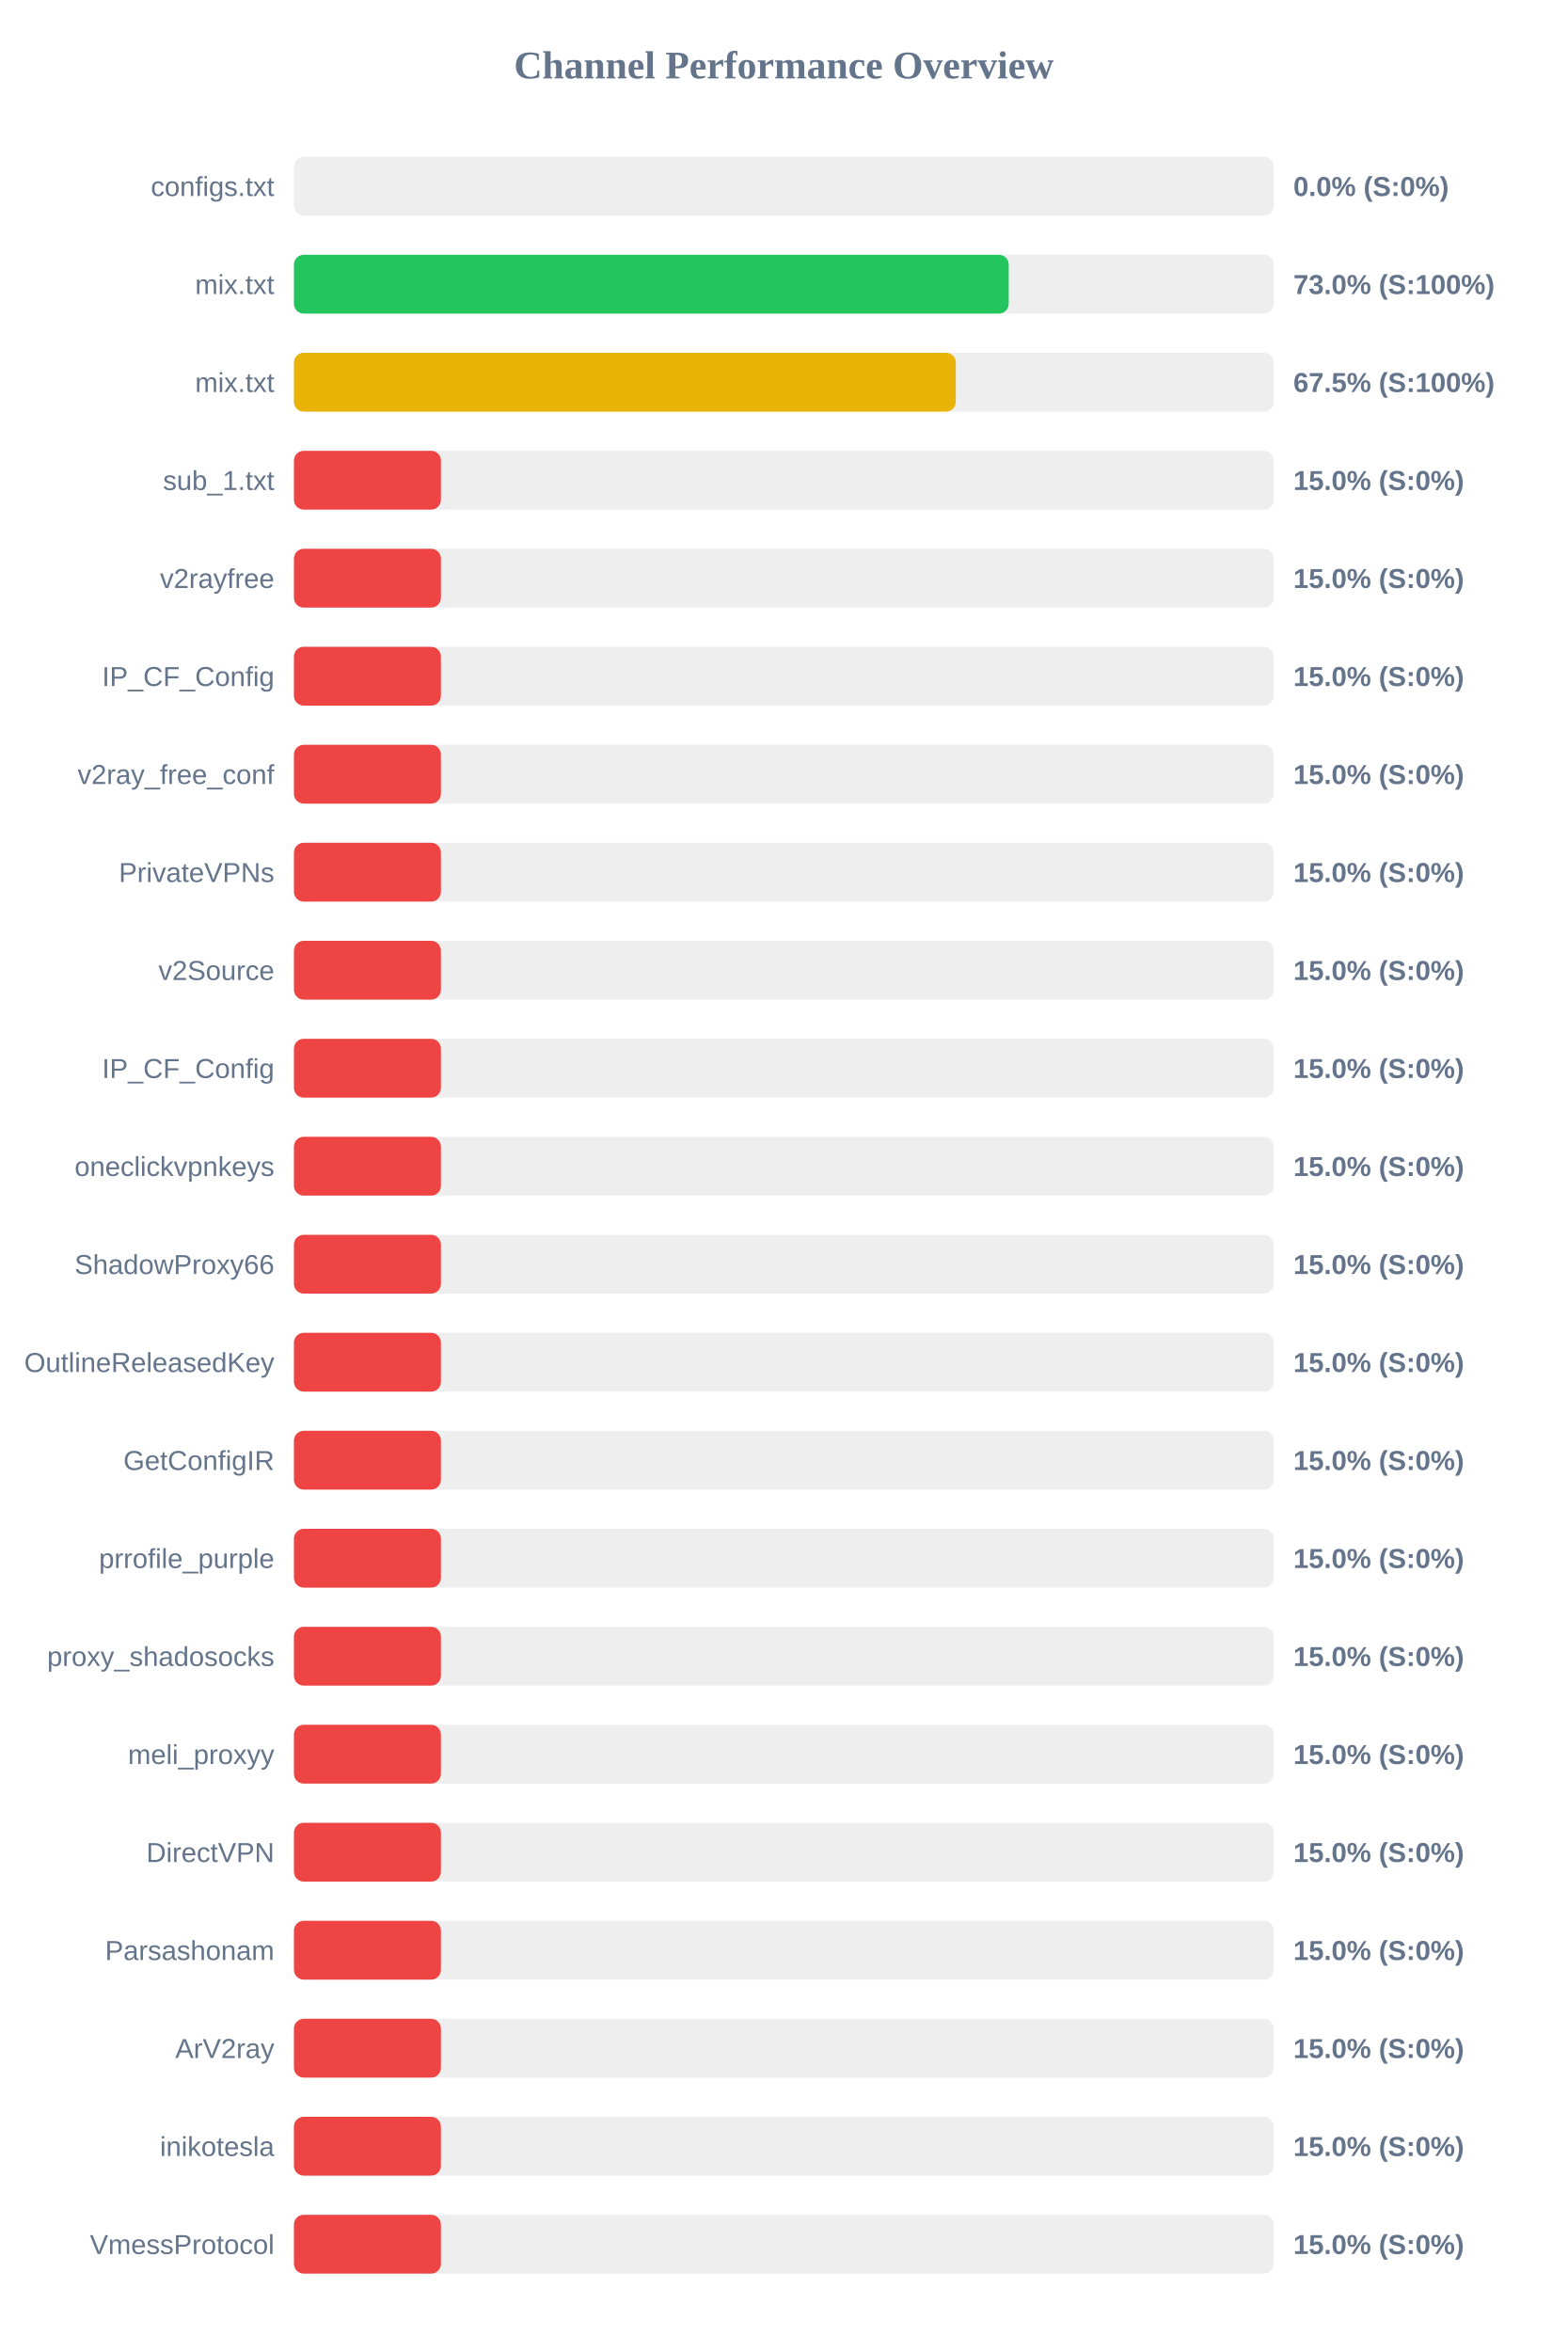
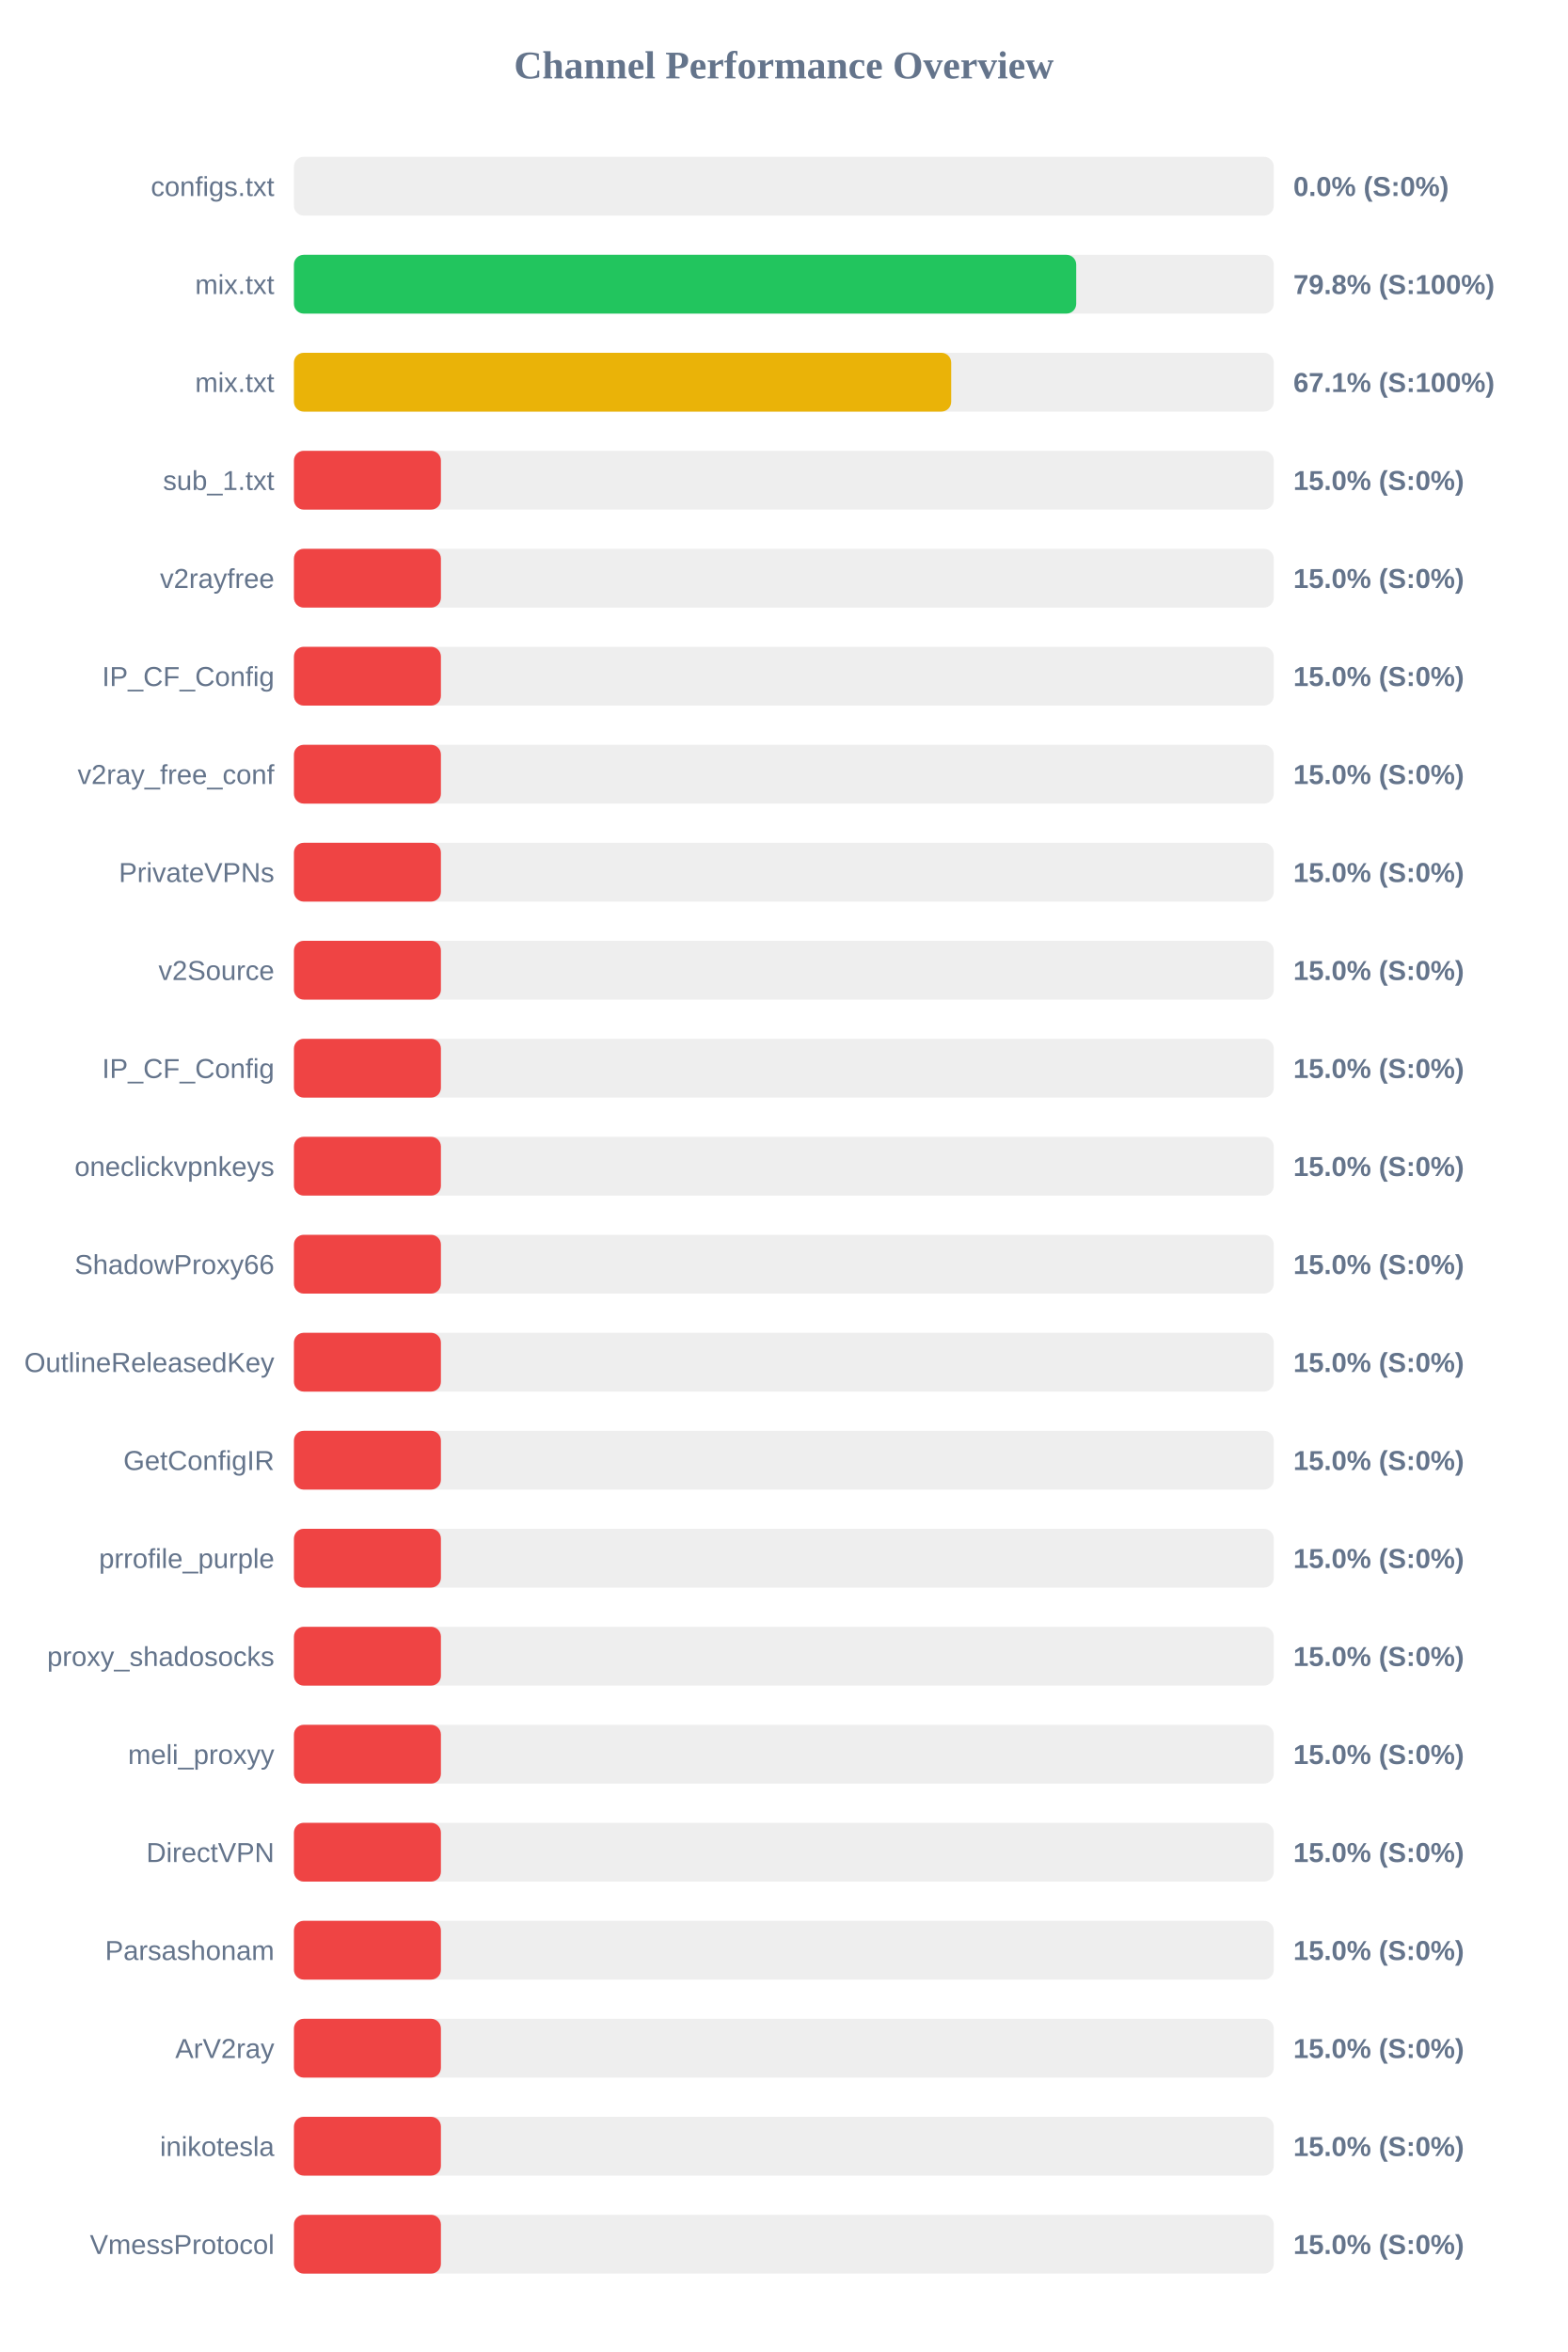
<svg xmlns="http://www.w3.org/2000/svg" width="800" height="1200" version="1.1">
  <style>
        .row { font: 14px Arial; fill: #64748b; }
        .score { font: bold 14px Arial; fill: #64748b; }
    </style>
  <text x="400" y="40" text-anchor="middle" font-size="20px" font-weight="bold" fill="#64748b">Channel Performance Overview</text>
  <rect x="150" y="80" width="500" height="30" fill="#eee" rx="5" />
  <rect x="150" y="80" width="0.0" height="30" fill="#ef4444" rx="5" />
  <text x="140" y="100" text-anchor="end" class="row">configs.txt</text>
  <text x="660" y="100" text-anchor="start" class="score">0.0% (S:0%)</text>
  <rect x="150" y="130" width="500" height="30" fill="#eee" rx="5" />
-   <rect x="150" y="130" width="364.75" height="30" fill="#22c55e" rx="5" />
+   <rect x="150" y="130" width="399.2" height="30" fill="#22c55e" rx="5" />
  <text x="140" y="150" text-anchor="end" class="row">mix.txt</text>
-   <text x="660" y="150" text-anchor="start" class="score">73.0% (S:100%)</text>
+   <text x="660" y="150" text-anchor="start" class="score">79.8% (S:100%)</text>
  <rect x="150" y="180" width="500" height="30" fill="#eee" rx="5" />
-   <rect x="150" y="180" width="337.75" height="30" fill="#eab308" rx="5" />
+   <rect x="150" y="180" width="335.4" height="30" fill="#eab308" rx="5" />
  <text x="140" y="200" text-anchor="end" class="row">mix.txt</text>
-   <text x="660" y="200" text-anchor="start" class="score">67.5% (S:100%)</text>
+   <text x="660" y="200" text-anchor="start" class="score">67.1% (S:100%)</text>
  <rect x="150" y="230" width="500" height="30" fill="#eee" rx="5" />
  <rect x="150" y="230" width="75.0" height="30" fill="#ef4444" rx="5" />
  <text x="140" y="250" text-anchor="end" class="row">sub_1.txt</text>
  <text x="660" y="250" text-anchor="start" class="score">15.0% (S:0%)</text>
  <rect x="150" y="280" width="500" height="30" fill="#eee" rx="5" />
  <rect x="150" y="280" width="75.0" height="30" fill="#ef4444" rx="5" />
  <text x="140" y="300" text-anchor="end" class="row">v2rayfree</text>
  <text x="660" y="300" text-anchor="start" class="score">15.0% (S:0%)</text>
  <rect x="150" y="330" width="500" height="30" fill="#eee" rx="5" />
  <rect x="150" y="330" width="75.0" height="30" fill="#ef4444" rx="5" />
  <text x="140" y="350" text-anchor="end" class="row">IP_CF_Config</text>
  <text x="660" y="350" text-anchor="start" class="score">15.0% (S:0%)</text>
  <rect x="150" y="380" width="500" height="30" fill="#eee" rx="5" />
  <rect x="150" y="380" width="75.0" height="30" fill="#ef4444" rx="5" />
  <text x="140" y="400" text-anchor="end" class="row">v2ray_free_conf</text>
  <text x="660" y="400" text-anchor="start" class="score">15.0% (S:0%)</text>
  <rect x="150" y="430" width="500" height="30" fill="#eee" rx="5" />
  <rect x="150" y="430" width="75.0" height="30" fill="#ef4444" rx="5" />
  <text x="140" y="450" text-anchor="end" class="row">PrivateVPNs</text>
  <text x="660" y="450" text-anchor="start" class="score">15.0% (S:0%)</text>
  <rect x="150" y="480" width="500" height="30" fill="#eee" rx="5" />
  <rect x="150" y="480" width="75.0" height="30" fill="#ef4444" rx="5" />
  <text x="140" y="500" text-anchor="end" class="row">v2Source</text>
  <text x="660" y="500" text-anchor="start" class="score">15.0% (S:0%)</text>
  <rect x="150" y="530" width="500" height="30" fill="#eee" rx="5" />
  <rect x="150" y="530" width="75.0" height="30" fill="#ef4444" rx="5" />
  <text x="140" y="550" text-anchor="end" class="row">IP_CF_Config</text>
  <text x="660" y="550" text-anchor="start" class="score">15.0% (S:0%)</text>
  <rect x="150" y="580" width="500" height="30" fill="#eee" rx="5" />
  <rect x="150" y="580" width="75.0" height="30" fill="#ef4444" rx="5" />
  <text x="140" y="600" text-anchor="end" class="row">oneclickvpnkeys</text>
  <text x="660" y="600" text-anchor="start" class="score">15.0% (S:0%)</text>
  <rect x="150" y="630" width="500" height="30" fill="#eee" rx="5" />
  <rect x="150" y="630" width="75.0" height="30" fill="#ef4444" rx="5" />
  <text x="140" y="650" text-anchor="end" class="row">ShadowProxy66</text>
  <text x="660" y="650" text-anchor="start" class="score">15.0% (S:0%)</text>
  <rect x="150" y="680" width="500" height="30" fill="#eee" rx="5" />
  <rect x="150" y="680" width="75.0" height="30" fill="#ef4444" rx="5" />
  <text x="140" y="700" text-anchor="end" class="row">OutlineReleasedKey</text>
  <text x="660" y="700" text-anchor="start" class="score">15.0% (S:0%)</text>
  <rect x="150" y="730" width="500" height="30" fill="#eee" rx="5" />
  <rect x="150" y="730" width="75.0" height="30" fill="#ef4444" rx="5" />
  <text x="140" y="750" text-anchor="end" class="row">GetConfigIR</text>
  <text x="660" y="750" text-anchor="start" class="score">15.0% (S:0%)</text>
  <rect x="150" y="780" width="500" height="30" fill="#eee" rx="5" />
  <rect x="150" y="780" width="75.0" height="30" fill="#ef4444" rx="5" />
  <text x="140" y="800" text-anchor="end" class="row">prrofile_purple</text>
  <text x="660" y="800" text-anchor="start" class="score">15.0% (S:0%)</text>
  <rect x="150" y="830" width="500" height="30" fill="#eee" rx="5" />
  <rect x="150" y="830" width="75.0" height="30" fill="#ef4444" rx="5" />
  <text x="140" y="850" text-anchor="end" class="row">proxy_shadosocks</text>
  <text x="660" y="850" text-anchor="start" class="score">15.0% (S:0%)</text>
  <rect x="150" y="880" width="500" height="30" fill="#eee" rx="5" />
  <rect x="150" y="880" width="75.0" height="30" fill="#ef4444" rx="5" />
  <text x="140" y="900" text-anchor="end" class="row">meli_proxyy</text>
  <text x="660" y="900" text-anchor="start" class="score">15.0% (S:0%)</text>
  <rect x="150" y="930" width="500" height="30" fill="#eee" rx="5" />
  <rect x="150" y="930" width="75.0" height="30" fill="#ef4444" rx="5" />
  <text x="140" y="950" text-anchor="end" class="row">DirectVPN</text>
  <text x="660" y="950" text-anchor="start" class="score">15.0% (S:0%)</text>
  <rect x="150" y="980" width="500" height="30" fill="#eee" rx="5" />
  <rect x="150" y="980" width="75.0" height="30" fill="#ef4444" rx="5" />
  <text x="140" y="1000" text-anchor="end" class="row">Parsashonam</text>
  <text x="660" y="1000" text-anchor="start" class="score">15.0% (S:0%)</text>
  <rect x="150" y="1030" width="500" height="30" fill="#eee" rx="5" />
  <rect x="150" y="1030" width="75.0" height="30" fill="#ef4444" rx="5" />
  <text x="140" y="1050" text-anchor="end" class="row">ArV2ray</text>
  <text x="660" y="1050" text-anchor="start" class="score">15.0% (S:0%)</text>
  <rect x="150" y="1080" width="500" height="30" fill="#eee" rx="5" />
  <rect x="150" y="1080" width="75.0" height="30" fill="#ef4444" rx="5" />
  <text x="140" y="1100" text-anchor="end" class="row">inikotesla</text>
  <text x="660" y="1100" text-anchor="start" class="score">15.0% (S:0%)</text>
  <rect x="150" y="1130" width="500" height="30" fill="#eee" rx="5" />
  <rect x="150" y="1130" width="75.0" height="30" fill="#ef4444" rx="5" />
  <text x="140" y="1150" text-anchor="end" class="row">VmessProtocol</text>
  <text x="660" y="1150" text-anchor="start" class="score">15.0% (S:0%)</text>
</svg>
